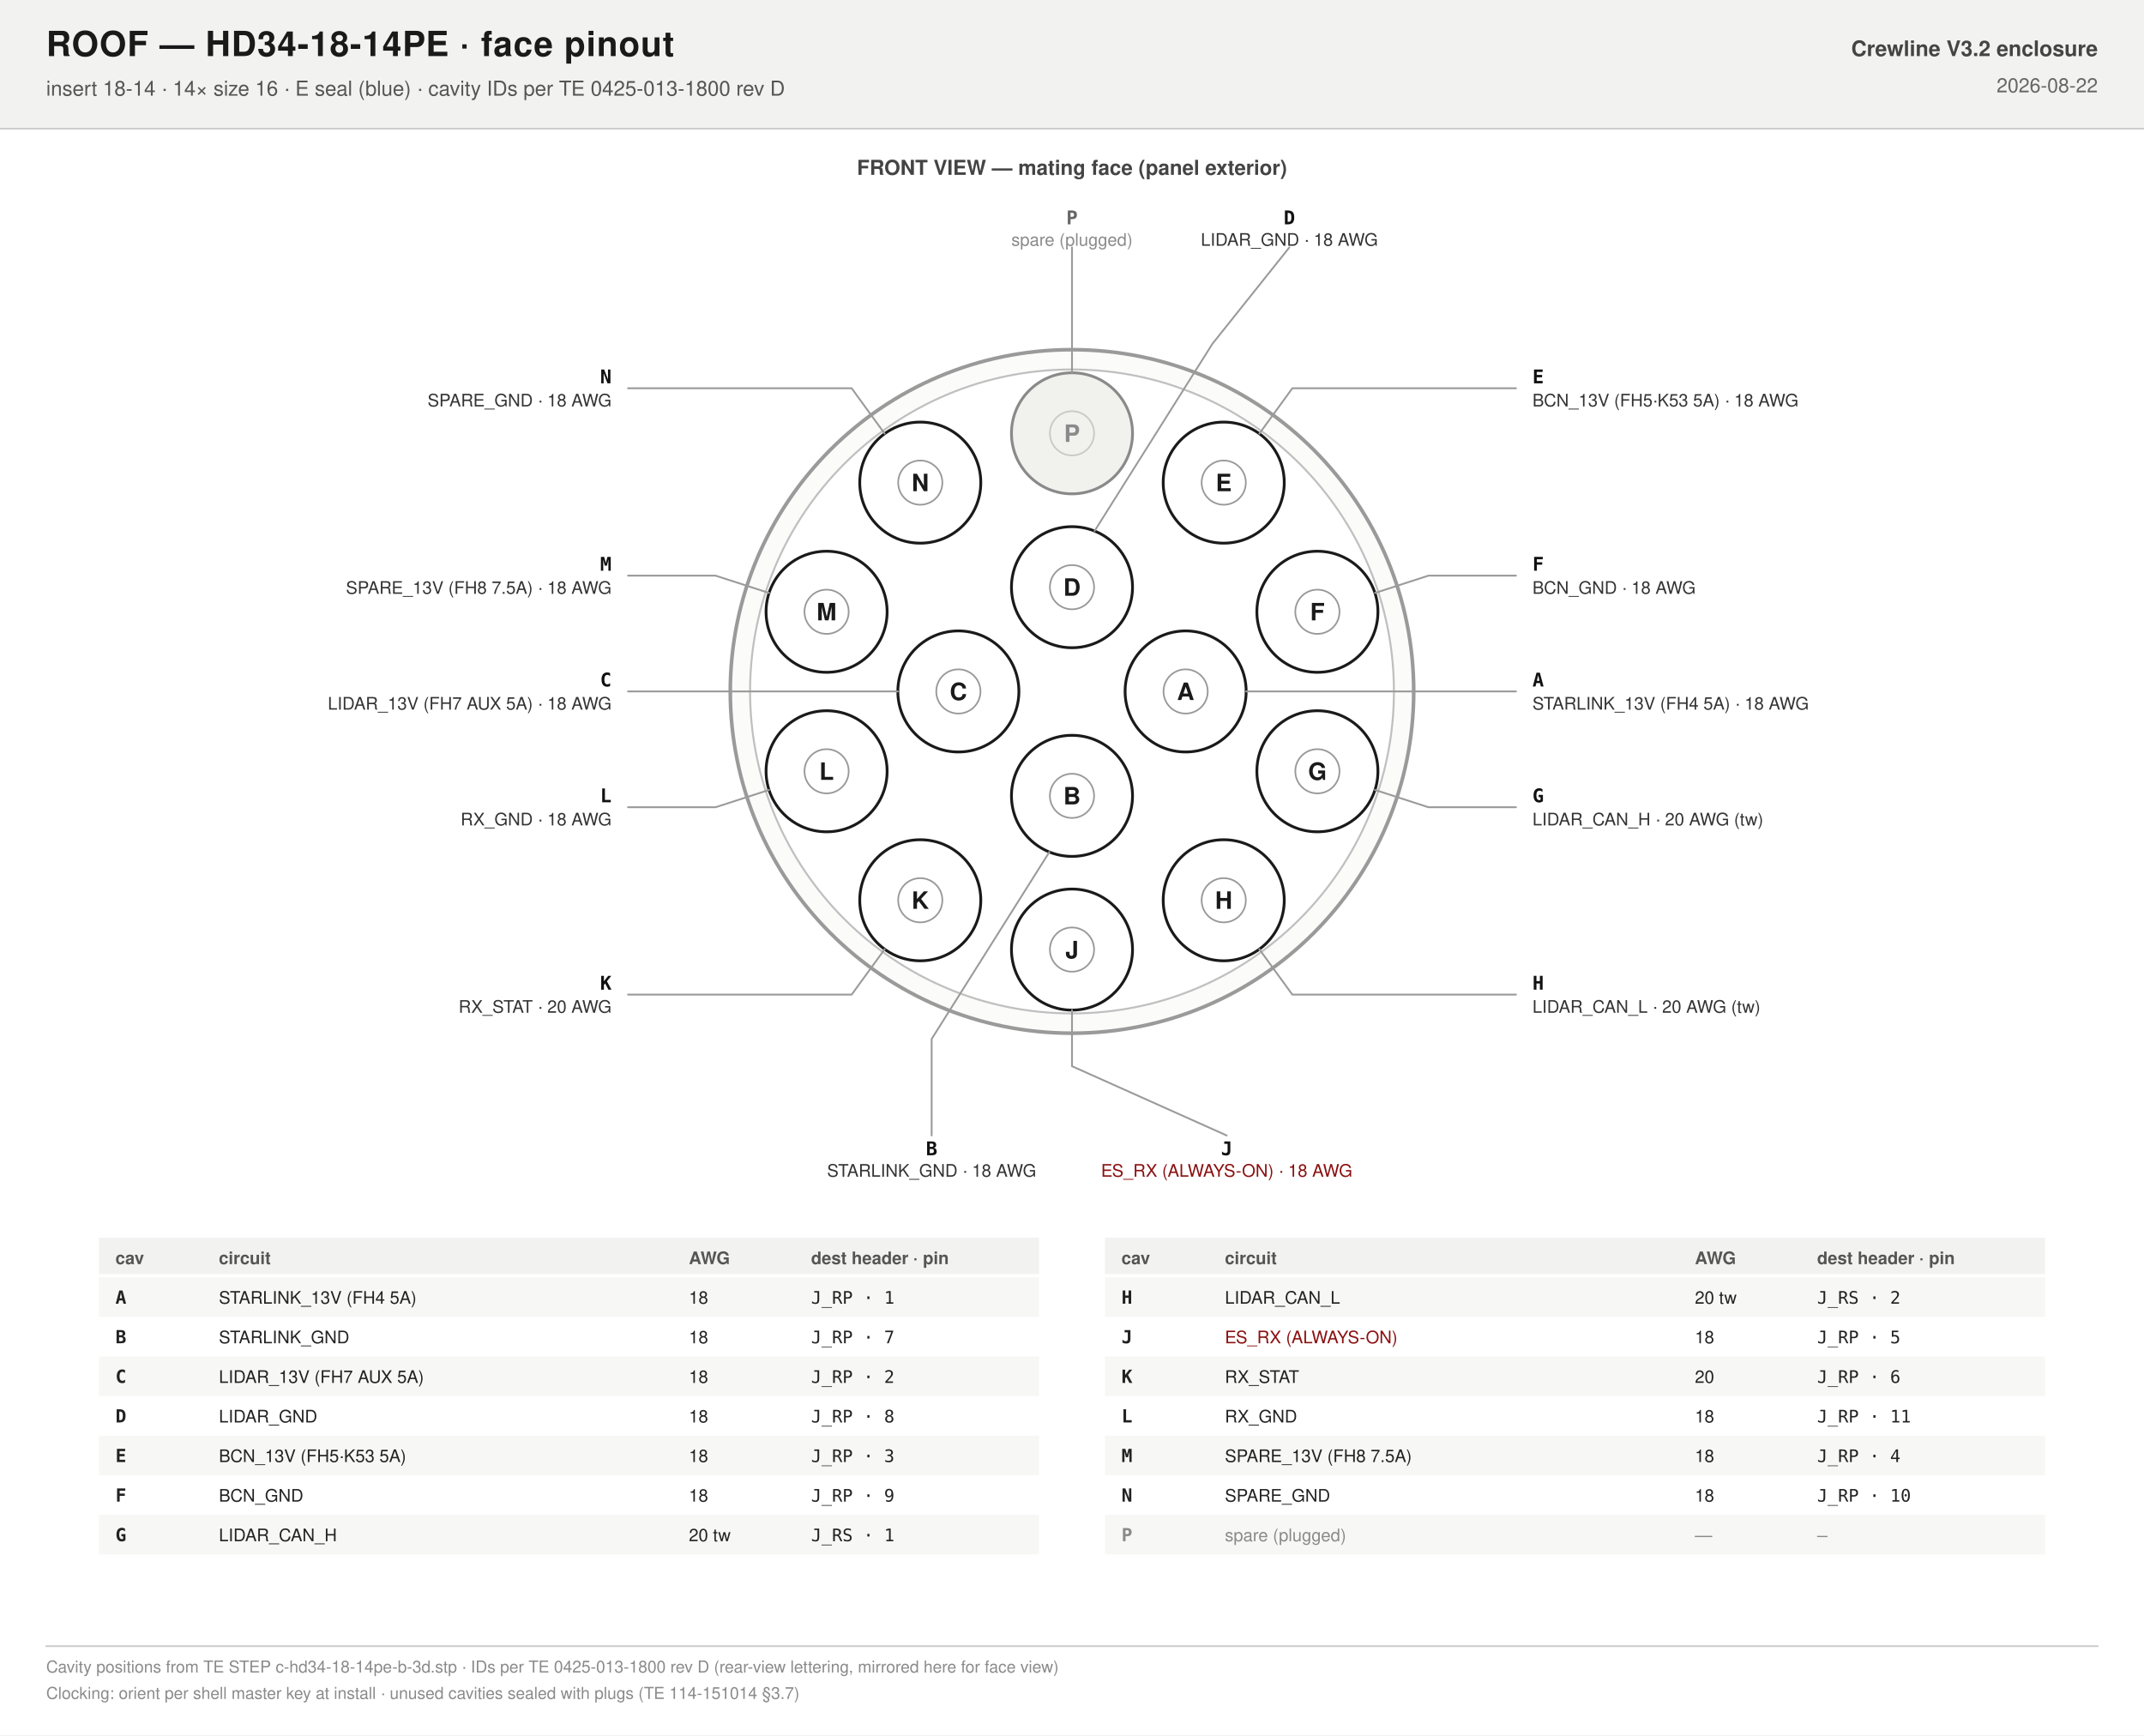
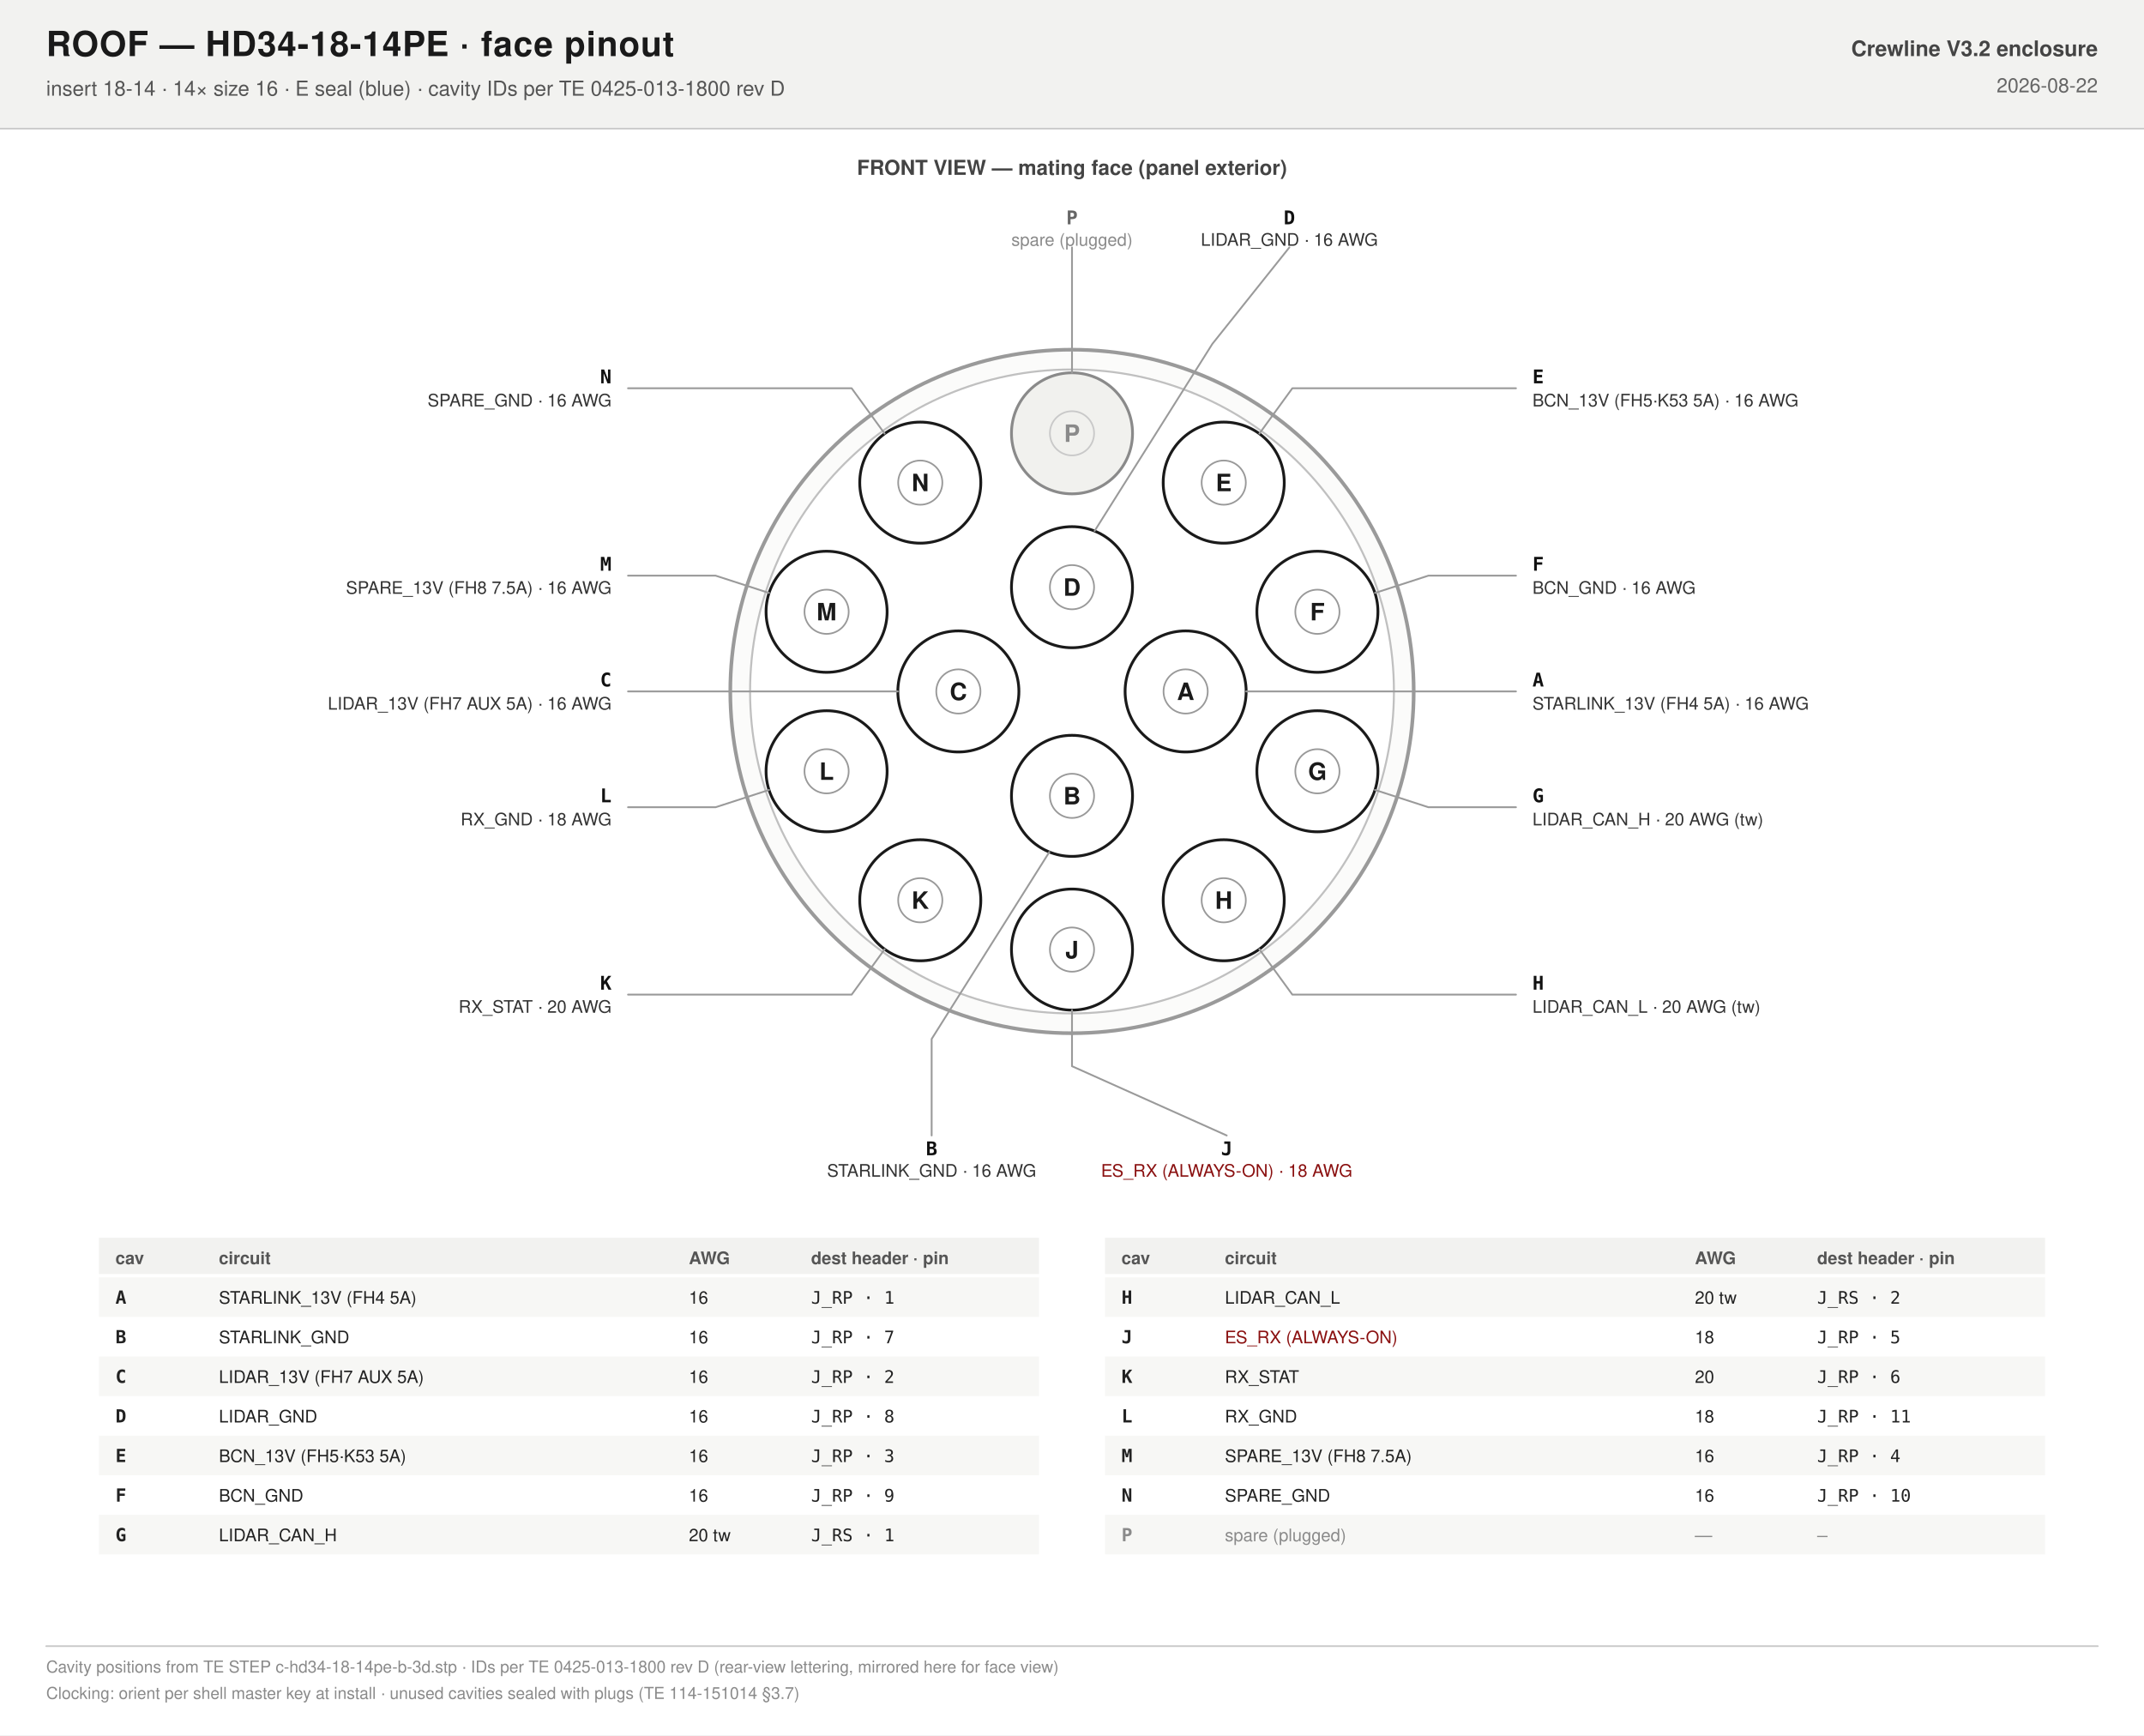
<svg xmlns="http://www.w3.org/2000/svg" width="1300" height="1052" viewBox="0 0 1300 1052">
  <rect x="0" y="0" width="1300" height="1052" fill="#ffffff" />
  <rect x="0.0" y="0.0" width="1300.0" height="78.0" rx="0" stroke="none" fill="#f2f2f0" stroke-width="1.5" />
  <line x1="0.0" y1="78.0" x2="1300.0" y2="78.0" stroke="#c9c9c9" stroke-width="1" stroke-linecap="round" />
  <text x="28.0" y="34.0" font-family="Helvetica Neue, Helvetica, Arial, sans-serif" font-size="21" fill="#1a1a1a" text-anchor="start" font-weight="bold" letter-spacing="0.5">ROOF — HD34-18-14PE · face pinout</text>
  <text x="28.0" y="58.0" font-family="Helvetica Neue, Helvetica, Arial, sans-serif" font-size="12.5" fill="#555" text-anchor="start" font-weight="normal">insert 18-14 · 14× size 16 · E seal (blue) · cavity IDs per TE 0425-013-1800 rev D</text>
  <text x="1272.0" y="34.0" font-family="Helvetica Neue, Helvetica, Arial, sans-serif" font-size="13" fill="#444" text-anchor="end" font-weight="bold">Crewline V3.2 enclosure</text>
  <text x="1272.0" y="56.0" font-family="Helvetica Neue, Helvetica, Arial, sans-serif" font-size="12" fill="#666" text-anchor="end" font-weight="normal">2026-08-22</text>
  <text x="650.0" y="106.0" font-family="Helvetica Neue, Helvetica, Arial, sans-serif" font-size="12.5" fill="#444" text-anchor="middle" font-weight="bold">FRONT VIEW — mating face (panel exterior)</text>
  <circle cx="650.0" cy="419.2" r="207.2" stroke="#9a9a9a" fill="#fbfbfa" stroke-width="2.2" />
  <circle cx="650.0" cy="419.2" r="195.2" stroke="#c0c0c0" fill="#ffffff" stroke-width="1.2" />
  <circle cx="650.0" cy="262.7" r="36.7" stroke="#8a8a8a" fill="#f1f1ee" stroke-width="1.7" />
  <circle cx="650.0" cy="262.7" r="13.4" stroke="#c9c9c9" fill="none" stroke-width="1.0" />
  <text x="650.0" y="267.9" font-family="Helvetica Neue, Helvetica, Arial, sans-serif" font-size="14.5" fill="#8a8a8a" text-anchor="middle" font-weight="bold">P</text>
  <circle cx="742.0" cy="292.6" r="36.7" stroke="#1a1a1a" fill="#ffffff" stroke-width="1.7" />
  <circle cx="742.0" cy="292.6" r="13.4" stroke="#999" fill="none" stroke-width="1.0" />
  <text x="742.0" y="297.8" font-family="Helvetica Neue, Helvetica, Arial, sans-serif" font-size="14.5" fill="#1a1a1a" text-anchor="middle" font-weight="bold">E</text>
  <circle cx="558.0" cy="292.6" r="36.7" stroke="#1a1a1a" fill="#ffffff" stroke-width="1.7" />
  <circle cx="558.0" cy="292.6" r="13.4" stroke="#999" fill="none" stroke-width="1.0" />
  <text x="558.0" y="297.8" font-family="Helvetica Neue, Helvetica, Arial, sans-serif" font-size="14.5" fill="#1a1a1a" text-anchor="middle" font-weight="bold">N</text>
  <circle cx="650.0" cy="356.0" r="36.7" stroke="#1a1a1a" fill="#ffffff" stroke-width="1.7" />
  <circle cx="650.0" cy="356.0" r="13.4" stroke="#999" fill="none" stroke-width="1.0" />
  <text x="650.0" y="361.2" font-family="Helvetica Neue, Helvetica, Arial, sans-serif" font-size="14.5" fill="#1a1a1a" text-anchor="middle" font-weight="bold">D</text>
  <circle cx="798.8" cy="370.9" r="36.7" stroke="#1a1a1a" fill="#ffffff" stroke-width="1.7" />
  <circle cx="798.8" cy="370.9" r="13.4" stroke="#999" fill="none" stroke-width="1.0" />
  <text x="798.8" y="376.1" font-family="Helvetica Neue, Helvetica, Arial, sans-serif" font-size="14.5" fill="#1a1a1a" text-anchor="middle" font-weight="bold">F</text>
  <circle cx="501.2" cy="370.9" r="36.7" stroke="#1a1a1a" fill="#ffffff" stroke-width="1.7" />
  <circle cx="501.2" cy="370.9" r="13.4" stroke="#999" fill="none" stroke-width="1.0" />
  <text x="501.2" y="376.1" font-family="Helvetica Neue, Helvetica, Arial, sans-serif" font-size="14.5" fill="#1a1a1a" text-anchor="middle" font-weight="bold">M</text>
  <circle cx="718.9" cy="419.2" r="36.7" stroke="#1a1a1a" fill="#ffffff" stroke-width="1.7" />
  <circle cx="718.9" cy="419.2" r="13.4" stroke="#999" fill="none" stroke-width="1.0" />
  <text x="718.9" y="424.4" font-family="Helvetica Neue, Helvetica, Arial, sans-serif" font-size="14.5" fill="#1a1a1a" text-anchor="middle" font-weight="bold">A</text>
  <circle cx="581.1" cy="419.2" r="36.7" stroke="#1a1a1a" fill="#ffffff" stroke-width="1.7" />
  <circle cx="581.1" cy="419.2" r="13.4" stroke="#999" fill="none" stroke-width="1.0" />
  <text x="581.1" y="424.4" font-family="Helvetica Neue, Helvetica, Arial, sans-serif" font-size="14.5" fill="#1a1a1a" text-anchor="middle" font-weight="bold">C</text>
  <circle cx="798.8" cy="467.6" r="36.7" stroke="#1a1a1a" fill="#ffffff" stroke-width="1.7" />
  <circle cx="798.8" cy="467.6" r="13.4" stroke="#999" fill="none" stroke-width="1.0" />
  <text x="798.8" y="472.8" font-family="Helvetica Neue, Helvetica, Arial, sans-serif" font-size="14.5" fill="#1a1a1a" text-anchor="middle" font-weight="bold">G</text>
  <circle cx="501.2" cy="467.6" r="36.7" stroke="#1a1a1a" fill="#ffffff" stroke-width="1.7" />
  <circle cx="501.2" cy="467.6" r="13.4" stroke="#999" fill="none" stroke-width="1.0" />
  <text x="501.2" y="472.8" font-family="Helvetica Neue, Helvetica, Arial, sans-serif" font-size="14.5" fill="#1a1a1a" text-anchor="middle" font-weight="bold">L</text>
  <circle cx="650.0" cy="482.5" r="36.7" stroke="#1a1a1a" fill="#ffffff" stroke-width="1.7" />
  <circle cx="650.0" cy="482.5" r="13.4" stroke="#999" fill="none" stroke-width="1.0" />
  <text x="650.0" y="487.7" font-family="Helvetica Neue, Helvetica, Arial, sans-serif" font-size="14.5" fill="#1a1a1a" text-anchor="middle" font-weight="bold">B</text>
  <circle cx="742.0" cy="545.8" r="36.7" stroke="#1a1a1a" fill="#ffffff" stroke-width="1.7" />
  <circle cx="742.0" cy="545.8" r="13.4" stroke="#999" fill="none" stroke-width="1.0" />
  <text x="742.0" y="551.0" font-family="Helvetica Neue, Helvetica, Arial, sans-serif" font-size="14.5" fill="#1a1a1a" text-anchor="middle" font-weight="bold">H</text>
  <circle cx="558.0" cy="545.8" r="36.7" stroke="#1a1a1a" fill="#ffffff" stroke-width="1.7" />
  <circle cx="558.0" cy="545.8" r="13.4" stroke="#999" fill="none" stroke-width="1.0" />
  <text x="558.0" y="551.0" font-family="Helvetica Neue, Helvetica, Arial, sans-serif" font-size="14.5" fill="#1a1a1a" text-anchor="middle" font-weight="bold">K</text>
  <circle cx="650.0" cy="575.7" r="36.7" stroke="#1a1a1a" fill="#ffffff" stroke-width="1.7" />
  <circle cx="650.0" cy="575.7" r="13.4" stroke="#999" fill="none" stroke-width="1.0" />
  <text x="650.0" y="581.0" font-family="Helvetica Neue, Helvetica, Arial, sans-serif" font-size="14.5" fill="#1a1a1a" text-anchor="middle" font-weight="bold">J</text>
  <path d="M 650.0 226.0 L 650.0 192.0 L 650.0 150.0" stroke="#9a9a9a" stroke-width="1.1" fill="none" stroke-linecap="round" stroke-linejoin="round" />
  <text x="650.0" y="136.0" font-family="Menlo, Consolas, monospace" font-size="11.5" fill="#666" text-anchor="middle" font-weight="bold">P</text>
  <text x="650.0" y="149.0" font-family="Helvetica Neue, Helvetica, Arial, sans-serif" font-size="10.5" fill="#8a8a8a" text-anchor="middle" font-weight="normal">spare (plugged)</text>
  <path d="M 763.6 262.9 L 783.6 235.4 L 919.2 235.4" stroke="#9a9a9a" stroke-width="1.1" fill="none" stroke-linecap="round" stroke-linejoin="round" />
  <text x="929.2" y="232.4" font-family="Menlo, Consolas, monospace" font-size="11.5" fill="#111" text-anchor="start" font-weight="bold">E</text>
-   <text x="929.2" y="246.4" font-family="Helvetica Neue, Helvetica, Arial, sans-serif" font-size="10.5" fill="#333" text-anchor="start" font-weight="normal">BCN_13V (FH5·K53 5A) · 18 AWG</text>
+   <text x="929.2" y="246.4" font-family="Helvetica Neue, Helvetica, Arial, sans-serif" font-size="10.5" fill="#333" text-anchor="start" font-weight="normal">BCN_13V (FH5·K53 5A) · 16 AWG</text>
  <path d="M 536.4 262.9 L 516.4 235.4 L 380.8 235.4" stroke="#9a9a9a" stroke-width="1.1" fill="none" stroke-linecap="round" stroke-linejoin="round" />
  <text x="370.8" y="232.4" font-family="Menlo, Consolas, monospace" font-size="11.5" fill="#111" text-anchor="end" font-weight="bold">N</text>
-   <text x="370.8" y="246.4" font-family="Helvetica Neue, Helvetica, Arial, sans-serif" font-size="10.5" fill="#333" text-anchor="end" font-weight="normal">SPARE_GND · 18 AWG</text>
+   <text x="370.8" y="246.4" font-family="Helvetica Neue, Helvetica, Arial, sans-serif" font-size="10.5" fill="#333" text-anchor="end" font-weight="normal">SPARE_GND · 16 AWG</text>
  <path d="M 663.7 321.9 L 735.1 208.5 L 781.8 150.0" stroke="#9a9a9a" stroke-width="1.1" fill="none" stroke-linecap="round" stroke-linejoin="round" />
  <text x="781.8" y="136.0" font-family="Menlo, Consolas, monospace" font-size="11.5" fill="#111" text-anchor="middle" font-weight="bold">D</text>
-   <text x="781.8" y="149.0" font-family="Helvetica Neue, Helvetica, Arial, sans-serif" font-size="10.5" fill="#333" text-anchor="middle" font-weight="normal">LIDAR_GND · 18 AWG</text>
+   <text x="781.8" y="149.0" font-family="Helvetica Neue, Helvetica, Arial, sans-serif" font-size="10.5" fill="#333" text-anchor="middle" font-weight="normal">LIDAR_GND · 16 AWG</text>
  <path d="M 833.7 359.5 L 866.1 349.0 L 919.2 349.0" stroke="#9a9a9a" stroke-width="1.1" fill="none" stroke-linecap="round" stroke-linejoin="round" />
  <text x="929.2" y="346.0" font-family="Menlo, Consolas, monospace" font-size="11.5" fill="#111" text-anchor="start" font-weight="bold">F</text>
-   <text x="929.2" y="360.0" font-family="Helvetica Neue, Helvetica, Arial, sans-serif" font-size="10.5" fill="#333" text-anchor="start" font-weight="normal">BCN_GND · 18 AWG</text>
+   <text x="929.2" y="360.0" font-family="Helvetica Neue, Helvetica, Arial, sans-serif" font-size="10.5" fill="#333" text-anchor="start" font-weight="normal">BCN_GND · 16 AWG</text>
  <path d="M 466.3 359.5 L 433.9 349.0 L 380.8 349.0" stroke="#9a9a9a" stroke-width="1.1" fill="none" stroke-linecap="round" stroke-linejoin="round" />
  <text x="370.8" y="346.0" font-family="Menlo, Consolas, monospace" font-size="11.5" fill="#111" text-anchor="end" font-weight="bold">M</text>
-   <text x="370.8" y="360.0" font-family="Helvetica Neue, Helvetica, Arial, sans-serif" font-size="10.5" fill="#333" text-anchor="end" font-weight="normal">SPARE_13V (FH8 7.5A) · 18 AWG</text>
+   <text x="370.8" y="360.0" font-family="Helvetica Neue, Helvetica, Arial, sans-serif" font-size="10.5" fill="#333" text-anchor="end" font-weight="normal">SPARE_13V (FH8 7.5A) · 16 AWG</text>
  <path d="M 755.6 419.2 L 877.2 419.2 L 919.2 419.2" stroke="#9a9a9a" stroke-width="1.1" fill="none" stroke-linecap="round" stroke-linejoin="round" />
  <text x="929.2" y="416.2" font-family="Menlo, Consolas, monospace" font-size="11.5" fill="#111" text-anchor="start" font-weight="bold">A</text>
-   <text x="929.2" y="430.2" font-family="Helvetica Neue, Helvetica, Arial, sans-serif" font-size="10.5" fill="#333" text-anchor="start" font-weight="normal">STARLINK_13V (FH4 5A) · 18 AWG</text>
+   <text x="929.2" y="430.2" font-family="Helvetica Neue, Helvetica, Arial, sans-serif" font-size="10.5" fill="#333" text-anchor="start" font-weight="normal">STARLINK_13V (FH4 5A) · 16 AWG</text>
  <path d="M 544.4 419.2 L 422.8 419.2 L 380.8 419.2" stroke="#9a9a9a" stroke-width="1.1" fill="none" stroke-linecap="round" stroke-linejoin="round" />
  <text x="370.8" y="416.2" font-family="Menlo, Consolas, monospace" font-size="11.5" fill="#111" text-anchor="end" font-weight="bold">C</text>
-   <text x="370.8" y="430.2" font-family="Helvetica Neue, Helvetica, Arial, sans-serif" font-size="10.5" fill="#333" text-anchor="end" font-weight="normal">LIDAR_13V (FH7 AUX 5A) · 18 AWG</text>
+   <text x="370.8" y="430.2" font-family="Helvetica Neue, Helvetica, Arial, sans-serif" font-size="10.5" fill="#333" text-anchor="end" font-weight="normal">LIDAR_13V (FH7 AUX 5A) · 16 AWG</text>
  <path d="M 833.7 478.9 L 866.1 489.4 L 919.2 489.4" stroke="#9a9a9a" stroke-width="1.1" fill="none" stroke-linecap="round" stroke-linejoin="round" />
  <text x="929.2" y="486.4" font-family="Menlo, Consolas, monospace" font-size="11.5" fill="#111" text-anchor="start" font-weight="bold">G</text>
  <text x="929.2" y="500.4" font-family="Helvetica Neue, Helvetica, Arial, sans-serif" font-size="10.5" fill="#333" text-anchor="start" font-weight="normal">LIDAR_CAN_H · 20 AWG (tw)</text>
  <path d="M 466.3 478.9 L 433.9 489.4 L 380.8 489.4" stroke="#9a9a9a" stroke-width="1.1" fill="none" stroke-linecap="round" stroke-linejoin="round" />
  <text x="370.8" y="486.4" font-family="Menlo, Consolas, monospace" font-size="11.5" fill="#111" text-anchor="end" font-weight="bold">L</text>
  <text x="370.8" y="500.4" font-family="Helvetica Neue, Helvetica, Arial, sans-serif" font-size="10.5" fill="#333" text-anchor="end" font-weight="normal">RX_GND · 18 AWG</text>
  <path d="M 636.3 516.5 L 564.9 629.9 L 564.9 688.4" stroke="#9a9a9a" stroke-width="1.1" fill="none" stroke-linecap="round" stroke-linejoin="round" />
  <text x="564.9" y="700.4" font-family="Menlo, Consolas, monospace" font-size="11.5" fill="#111" text-anchor="middle" font-weight="bold">B</text>
-   <text x="564.9" y="713.4" font-family="Helvetica Neue, Helvetica, Arial, sans-serif" font-size="10.5" fill="#333" text-anchor="middle" font-weight="normal">STARLINK_GND · 18 AWG</text>
+   <text x="564.9" y="713.4" font-family="Helvetica Neue, Helvetica, Arial, sans-serif" font-size="10.5" fill="#333" text-anchor="middle" font-weight="normal">STARLINK_GND · 16 AWG</text>
  <path d="M 763.6 575.5 L 783.6 603.0 L 919.2 603.0" stroke="#9a9a9a" stroke-width="1.1" fill="none" stroke-linecap="round" stroke-linejoin="round" />
  <text x="929.2" y="600.0" font-family="Menlo, Consolas, monospace" font-size="11.5" fill="#111" text-anchor="start" font-weight="bold">H</text>
  <text x="929.2" y="614.0" font-family="Helvetica Neue, Helvetica, Arial, sans-serif" font-size="10.5" fill="#333" text-anchor="start" font-weight="normal">LIDAR_CAN_L · 20 AWG (tw)</text>
  <path d="M 536.4 575.5 L 516.4 603.0 L 380.8 603.0" stroke="#9a9a9a" stroke-width="1.1" fill="none" stroke-linecap="round" stroke-linejoin="round" />
  <text x="370.8" y="600.0" font-family="Menlo, Consolas, monospace" font-size="11.5" fill="#111" text-anchor="end" font-weight="bold">K</text>
  <text x="370.8" y="614.0" font-family="Helvetica Neue, Helvetica, Arial, sans-serif" font-size="10.5" fill="#333" text-anchor="end" font-weight="normal">RX_STAT · 20 AWG</text>
  <path d="M 650.0 612.4 L 650.0 646.4 L 743.8 688.4" stroke="#9a9a9a" stroke-width="1.1" fill="none" stroke-linecap="round" stroke-linejoin="round" />
  <text x="743.8" y="700.4" font-family="Menlo, Consolas, monospace" font-size="11.5" fill="#111" text-anchor="middle" font-weight="bold">J</text>
  <text x="743.8" y="713.4" font-family="Helvetica Neue, Helvetica, Arial, sans-serif" font-size="10.5" fill="#8a1010" text-anchor="middle" font-weight="normal">ES_RX (ALWAYS-ON) · 18 AWG</text>
  <rect x="60.0" y="750.4" width="570.0" height="22.0" rx="0" stroke="none" fill="#f2f2f0" stroke-width="1.5" />
  <text x="70.0" y="766.4" font-family="Helvetica Neue, Helvetica, Arial, sans-serif" font-size="10.5" fill="#555" text-anchor="start" font-weight="bold">cav</text>
  <text x="132.7" y="766.4" font-family="Helvetica Neue, Helvetica, Arial, sans-serif" font-size="10.5" fill="#555" text-anchor="start" font-weight="bold">circuit</text>
  <text x="417.7" y="766.4" font-family="Helvetica Neue, Helvetica, Arial, sans-serif" font-size="10.5" fill="#555" text-anchor="start" font-weight="bold">AWG</text>
  <text x="491.8" y="766.4" font-family="Helvetica Neue, Helvetica, Arial, sans-serif" font-size="10.5" fill="#555" text-anchor="start" font-weight="bold">dest header · pin</text>
  <rect x="60.0" y="774.4" width="570.0" height="24.0" rx="0" stroke="none" fill="#f7f7f5" stroke-width="1.5" />
  <text x="70.0" y="790.4" font-family="Menlo, Consolas, monospace" font-size="11" fill="#222" text-anchor="start" font-weight="bold">A</text>
  <text x="132.7" y="790.4" font-family="Helvetica Neue, Helvetica, Arial, sans-serif" font-size="10.5" fill="#222" text-anchor="start" font-weight="normal">STARLINK_13V (FH4 5A)</text>
-   <text x="417.7" y="790.4" font-family="Helvetica Neue, Helvetica, Arial, sans-serif" font-size="10.5" fill="#222" text-anchor="start" font-weight="normal">18</text>
+   <text x="417.7" y="790.4" font-family="Helvetica Neue, Helvetica, Arial, sans-serif" font-size="10.5" fill="#222" text-anchor="start" font-weight="normal">16</text>
  <text x="491.8" y="790.4" font-family="Menlo, Consolas, monospace" font-size="10.5" fill="#222" text-anchor="start" font-weight="normal">J_RP · 1</text>
  <text x="70.0" y="814.4" font-family="Menlo, Consolas, monospace" font-size="11" fill="#222" text-anchor="start" font-weight="bold">B</text>
  <text x="132.7" y="814.4" font-family="Helvetica Neue, Helvetica, Arial, sans-serif" font-size="10.5" fill="#222" text-anchor="start" font-weight="normal">STARLINK_GND</text>
-   <text x="417.7" y="814.4" font-family="Helvetica Neue, Helvetica, Arial, sans-serif" font-size="10.5" fill="#222" text-anchor="start" font-weight="normal">18</text>
+   <text x="417.7" y="814.4" font-family="Helvetica Neue, Helvetica, Arial, sans-serif" font-size="10.5" fill="#222" text-anchor="start" font-weight="normal">16</text>
  <text x="491.8" y="814.4" font-family="Menlo, Consolas, monospace" font-size="10.5" fill="#222" text-anchor="start" font-weight="normal">J_RP · 7</text>
  <rect x="60.0" y="822.4" width="570.0" height="24.0" rx="0" stroke="none" fill="#f7f7f5" stroke-width="1.5" />
  <text x="70.0" y="838.4" font-family="Menlo, Consolas, monospace" font-size="11" fill="#222" text-anchor="start" font-weight="bold">C</text>
  <text x="132.7" y="838.4" font-family="Helvetica Neue, Helvetica, Arial, sans-serif" font-size="10.5" fill="#222" text-anchor="start" font-weight="normal">LIDAR_13V (FH7 AUX 5A)</text>
-   <text x="417.7" y="838.4" font-family="Helvetica Neue, Helvetica, Arial, sans-serif" font-size="10.5" fill="#222" text-anchor="start" font-weight="normal">18</text>
+   <text x="417.7" y="838.4" font-family="Helvetica Neue, Helvetica, Arial, sans-serif" font-size="10.5" fill="#222" text-anchor="start" font-weight="normal">16</text>
  <text x="491.8" y="838.4" font-family="Menlo, Consolas, monospace" font-size="10.5" fill="#222" text-anchor="start" font-weight="normal">J_RP · 2</text>
  <text x="70.0" y="862.4" font-family="Menlo, Consolas, monospace" font-size="11" fill="#222" text-anchor="start" font-weight="bold">D</text>
  <text x="132.7" y="862.4" font-family="Helvetica Neue, Helvetica, Arial, sans-serif" font-size="10.5" fill="#222" text-anchor="start" font-weight="normal">LIDAR_GND</text>
-   <text x="417.7" y="862.4" font-family="Helvetica Neue, Helvetica, Arial, sans-serif" font-size="10.5" fill="#222" text-anchor="start" font-weight="normal">18</text>
+   <text x="417.7" y="862.4" font-family="Helvetica Neue, Helvetica, Arial, sans-serif" font-size="10.5" fill="#222" text-anchor="start" font-weight="normal">16</text>
  <text x="491.8" y="862.4" font-family="Menlo, Consolas, monospace" font-size="10.5" fill="#222" text-anchor="start" font-weight="normal">J_RP · 8</text>
  <rect x="60.0" y="870.4" width="570.0" height="24.0" rx="0" stroke="none" fill="#f7f7f5" stroke-width="1.5" />
  <text x="70.0" y="886.4" font-family="Menlo, Consolas, monospace" font-size="11" fill="#222" text-anchor="start" font-weight="bold">E</text>
  <text x="132.7" y="886.4" font-family="Helvetica Neue, Helvetica, Arial, sans-serif" font-size="10.5" fill="#222" text-anchor="start" font-weight="normal">BCN_13V (FH5·K53 5A)</text>
-   <text x="417.7" y="886.4" font-family="Helvetica Neue, Helvetica, Arial, sans-serif" font-size="10.5" fill="#222" text-anchor="start" font-weight="normal">18</text>
+   <text x="417.7" y="886.4" font-family="Helvetica Neue, Helvetica, Arial, sans-serif" font-size="10.5" fill="#222" text-anchor="start" font-weight="normal">16</text>
  <text x="491.8" y="886.4" font-family="Menlo, Consolas, monospace" font-size="10.5" fill="#222" text-anchor="start" font-weight="normal">J_RP · 3</text>
  <text x="70.0" y="910.4" font-family="Menlo, Consolas, monospace" font-size="11" fill="#222" text-anchor="start" font-weight="bold">F</text>
  <text x="132.7" y="910.4" font-family="Helvetica Neue, Helvetica, Arial, sans-serif" font-size="10.5" fill="#222" text-anchor="start" font-weight="normal">BCN_GND</text>
-   <text x="417.7" y="910.4" font-family="Helvetica Neue, Helvetica, Arial, sans-serif" font-size="10.5" fill="#222" text-anchor="start" font-weight="normal">18</text>
+   <text x="417.7" y="910.4" font-family="Helvetica Neue, Helvetica, Arial, sans-serif" font-size="10.5" fill="#222" text-anchor="start" font-weight="normal">16</text>
  <text x="491.8" y="910.4" font-family="Menlo, Consolas, monospace" font-size="10.5" fill="#222" text-anchor="start" font-weight="normal">J_RP · 9</text>
  <rect x="60.0" y="918.4" width="570.0" height="24.0" rx="0" stroke="none" fill="#f7f7f5" stroke-width="1.5" />
  <text x="70.0" y="934.4" font-family="Menlo, Consolas, monospace" font-size="11" fill="#222" text-anchor="start" font-weight="bold">G</text>
  <text x="132.7" y="934.4" font-family="Helvetica Neue, Helvetica, Arial, sans-serif" font-size="10.5" fill="#222" text-anchor="start" font-weight="normal">LIDAR_CAN_H</text>
  <text x="417.7" y="934.4" font-family="Helvetica Neue, Helvetica, Arial, sans-serif" font-size="10.5" fill="#222" text-anchor="start" font-weight="normal">20 tw</text>
  <text x="491.8" y="934.4" font-family="Menlo, Consolas, monospace" font-size="10.5" fill="#222" text-anchor="start" font-weight="normal">J_RS · 1</text>
  <rect x="670.0" y="750.4" width="570.0" height="22.0" rx="0" stroke="none" fill="#f2f2f0" stroke-width="1.5" />
  <text x="680.0" y="766.4" font-family="Helvetica Neue, Helvetica, Arial, sans-serif" font-size="10.5" fill="#555" text-anchor="start" font-weight="bold">cav</text>
  <text x="742.7" y="766.4" font-family="Helvetica Neue, Helvetica, Arial, sans-serif" font-size="10.5" fill="#555" text-anchor="start" font-weight="bold">circuit</text>
  <text x="1027.7" y="766.4" font-family="Helvetica Neue, Helvetica, Arial, sans-serif" font-size="10.5" fill="#555" text-anchor="start" font-weight="bold">AWG</text>
  <text x="1101.8" y="766.4" font-family="Helvetica Neue, Helvetica, Arial, sans-serif" font-size="10.5" fill="#555" text-anchor="start" font-weight="bold">dest header · pin</text>
  <rect x="670.0" y="774.4" width="570.0" height="24.0" rx="0" stroke="none" fill="#f7f7f5" stroke-width="1.5" />
  <text x="680.0" y="790.4" font-family="Menlo, Consolas, monospace" font-size="11" fill="#222" text-anchor="start" font-weight="bold">H</text>
  <text x="742.7" y="790.4" font-family="Helvetica Neue, Helvetica, Arial, sans-serif" font-size="10.5" fill="#222" text-anchor="start" font-weight="normal">LIDAR_CAN_L</text>
  <text x="1027.7" y="790.4" font-family="Helvetica Neue, Helvetica, Arial, sans-serif" font-size="10.5" fill="#222" text-anchor="start" font-weight="normal">20 tw</text>
  <text x="1101.8" y="790.4" font-family="Menlo, Consolas, monospace" font-size="10.5" fill="#222" text-anchor="start" font-weight="normal">J_RS · 2</text>
  <text x="680.0" y="814.4" font-family="Menlo, Consolas, monospace" font-size="11" fill="#222" text-anchor="start" font-weight="bold">J</text>
  <text x="742.7" y="814.4" font-family="Helvetica Neue, Helvetica, Arial, sans-serif" font-size="10.5" fill="#8a1010" text-anchor="start" font-weight="normal">ES_RX (ALWAYS-ON)</text>
  <text x="1027.7" y="814.4" font-family="Helvetica Neue, Helvetica, Arial, sans-serif" font-size="10.5" fill="#222" text-anchor="start" font-weight="normal">18</text>
  <text x="1101.8" y="814.4" font-family="Menlo, Consolas, monospace" font-size="10.5" fill="#222" text-anchor="start" font-weight="normal">J_RP · 5</text>
  <rect x="670.0" y="822.4" width="570.0" height="24.0" rx="0" stroke="none" fill="#f7f7f5" stroke-width="1.5" />
  <text x="680.0" y="838.4" font-family="Menlo, Consolas, monospace" font-size="11" fill="#222" text-anchor="start" font-weight="bold">K</text>
  <text x="742.7" y="838.4" font-family="Helvetica Neue, Helvetica, Arial, sans-serif" font-size="10.5" fill="#222" text-anchor="start" font-weight="normal">RX_STAT</text>
  <text x="1027.7" y="838.4" font-family="Helvetica Neue, Helvetica, Arial, sans-serif" font-size="10.5" fill="#222" text-anchor="start" font-weight="normal">20</text>
  <text x="1101.8" y="838.4" font-family="Menlo, Consolas, monospace" font-size="10.5" fill="#222" text-anchor="start" font-weight="normal">J_RP · 6</text>
  <text x="680.0" y="862.4" font-family="Menlo, Consolas, monospace" font-size="11" fill="#222" text-anchor="start" font-weight="bold">L</text>
  <text x="742.7" y="862.4" font-family="Helvetica Neue, Helvetica, Arial, sans-serif" font-size="10.5" fill="#222" text-anchor="start" font-weight="normal">RX_GND</text>
  <text x="1027.7" y="862.4" font-family="Helvetica Neue, Helvetica, Arial, sans-serif" font-size="10.5" fill="#222" text-anchor="start" font-weight="normal">18</text>
  <text x="1101.8" y="862.4" font-family="Menlo, Consolas, monospace" font-size="10.5" fill="#222" text-anchor="start" font-weight="normal">J_RP · 11</text>
  <rect x="670.0" y="870.4" width="570.0" height="24.0" rx="0" stroke="none" fill="#f7f7f5" stroke-width="1.5" />
  <text x="680.0" y="886.4" font-family="Menlo, Consolas, monospace" font-size="11" fill="#222" text-anchor="start" font-weight="bold">M</text>
  <text x="742.7" y="886.4" font-family="Helvetica Neue, Helvetica, Arial, sans-serif" font-size="10.5" fill="#222" text-anchor="start" font-weight="normal">SPARE_13V (FH8 7.5A)</text>
-   <text x="1027.7" y="886.4" font-family="Helvetica Neue, Helvetica, Arial, sans-serif" font-size="10.5" fill="#222" text-anchor="start" font-weight="normal">18</text>
+   <text x="1027.7" y="886.4" font-family="Helvetica Neue, Helvetica, Arial, sans-serif" font-size="10.5" fill="#222" text-anchor="start" font-weight="normal">16</text>
  <text x="1101.8" y="886.4" font-family="Menlo, Consolas, monospace" font-size="10.5" fill="#222" text-anchor="start" font-weight="normal">J_RP · 4</text>
  <text x="680.0" y="910.4" font-family="Menlo, Consolas, monospace" font-size="11" fill="#222" text-anchor="start" font-weight="bold">N</text>
  <text x="742.7" y="910.4" font-family="Helvetica Neue, Helvetica, Arial, sans-serif" font-size="10.5" fill="#222" text-anchor="start" font-weight="normal">SPARE_GND</text>
-   <text x="1027.7" y="910.4" font-family="Helvetica Neue, Helvetica, Arial, sans-serif" font-size="10.5" fill="#222" text-anchor="start" font-weight="normal">18</text>
+   <text x="1027.7" y="910.4" font-family="Helvetica Neue, Helvetica, Arial, sans-serif" font-size="10.5" fill="#222" text-anchor="start" font-weight="normal">16</text>
  <text x="1101.8" y="910.4" font-family="Menlo, Consolas, monospace" font-size="10.5" fill="#222" text-anchor="start" font-weight="normal">J_RP · 10</text>
  <rect x="670.0" y="918.4" width="570.0" height="24.0" rx="0" stroke="none" fill="#f7f7f5" stroke-width="1.5" />
  <text x="680.0" y="934.4" font-family="Menlo, Consolas, monospace" font-size="11" fill="#8a8a8a" text-anchor="start" font-weight="bold">P</text>
  <text x="742.7" y="934.4" font-family="Helvetica Neue, Helvetica, Arial, sans-serif" font-size="10.5" fill="#8a8a8a" text-anchor="start" font-weight="normal">spare (plugged)</text>
  <text x="1027.7" y="934.4" font-family="Helvetica Neue, Helvetica, Arial, sans-serif" font-size="10.5" fill="#8a8a8a" text-anchor="start" font-weight="normal">—</text>
  <text x="1101.8" y="934.4" font-family="Menlo, Consolas, monospace" font-size="10.5" fill="#8a8a8a" text-anchor="start" font-weight="normal">—</text>
  <line x1="28.0" y1="998.0" x2="1272.0" y2="998.0" stroke="#c9c9c9" stroke-width="1" stroke-linecap="round" />
  <text x="28.0" y="1014.0" font-family="Helvetica Neue, Helvetica, Arial, sans-serif" font-size="10" fill="#8a8a8a" text-anchor="start" font-weight="normal">Cavity positions from TE STEP c-hd34-18-14pe-b-3d.stp · IDs per TE 0425-013-1800 rev D (rear-view lettering, mirrored here for face view)</text>
  <text x="28.0" y="1030.0" font-family="Helvetica Neue, Helvetica, Arial, sans-serif" font-size="10" fill="#8a8a8a" text-anchor="start" font-weight="normal">Clocking: orient per shell master key at install · unused cavities sealed with plugs (TE 114-151014 §3.7)</text>
</svg>
